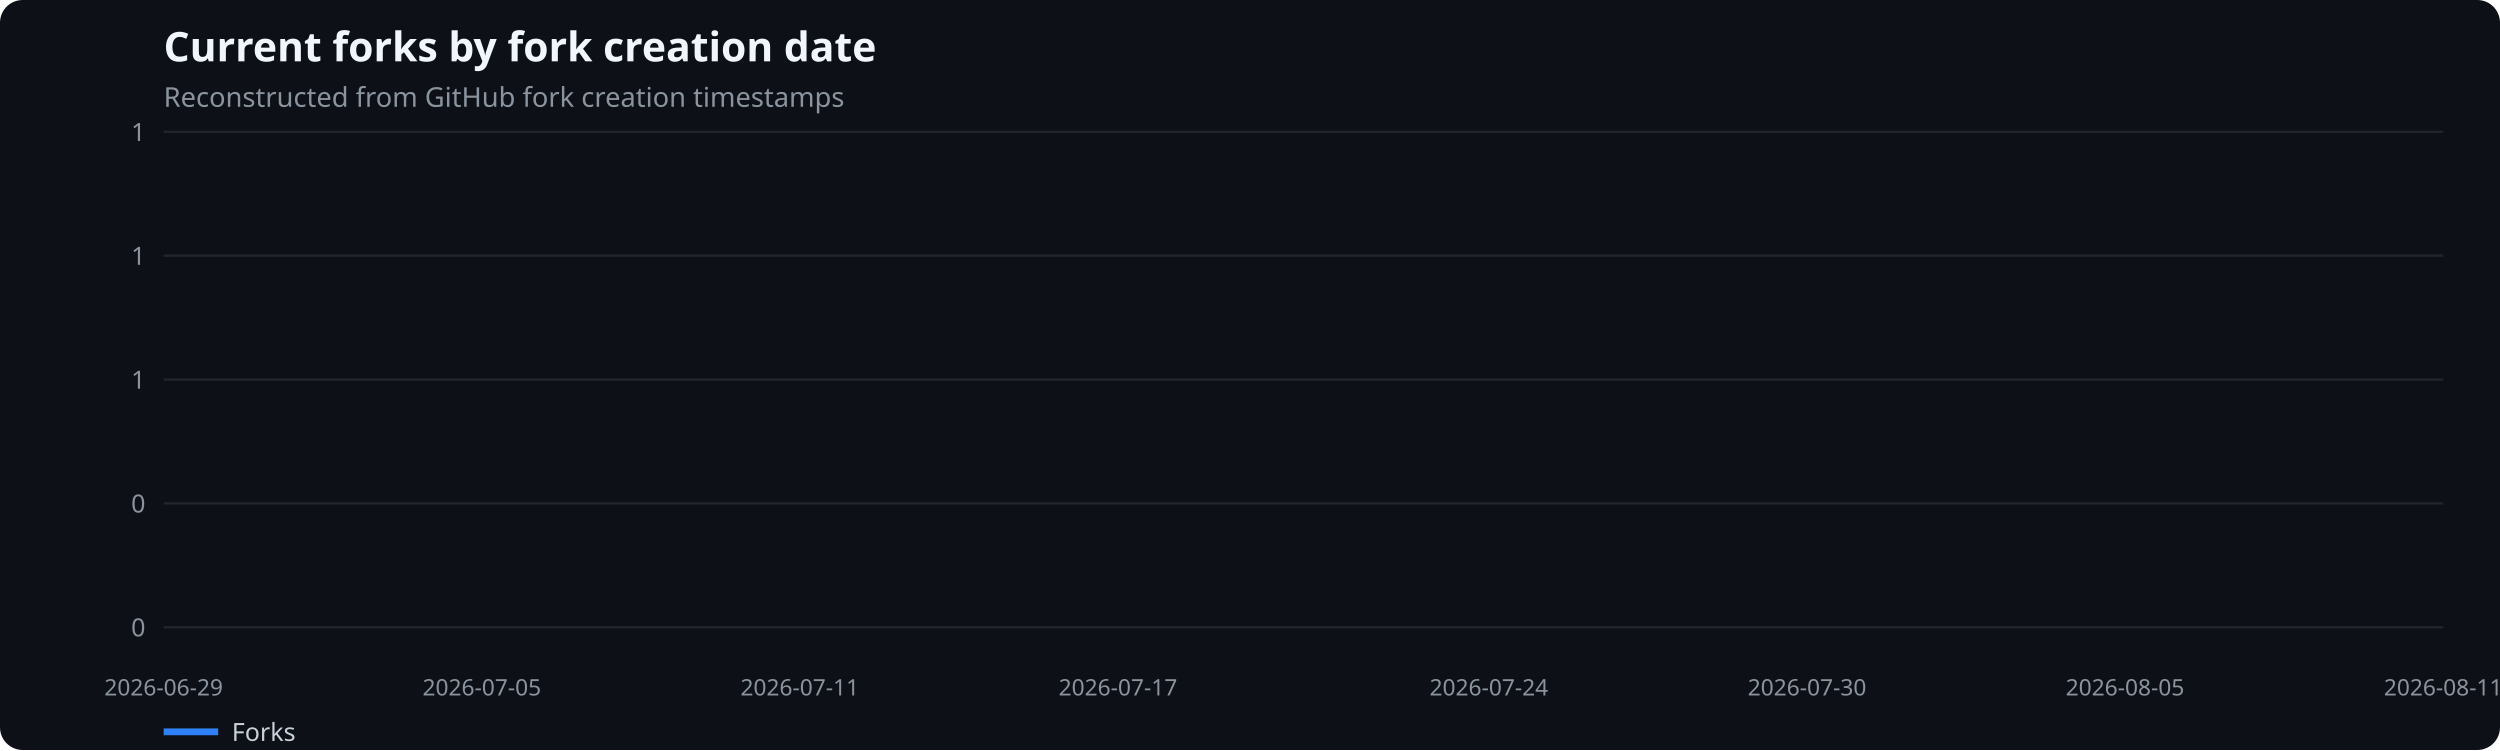
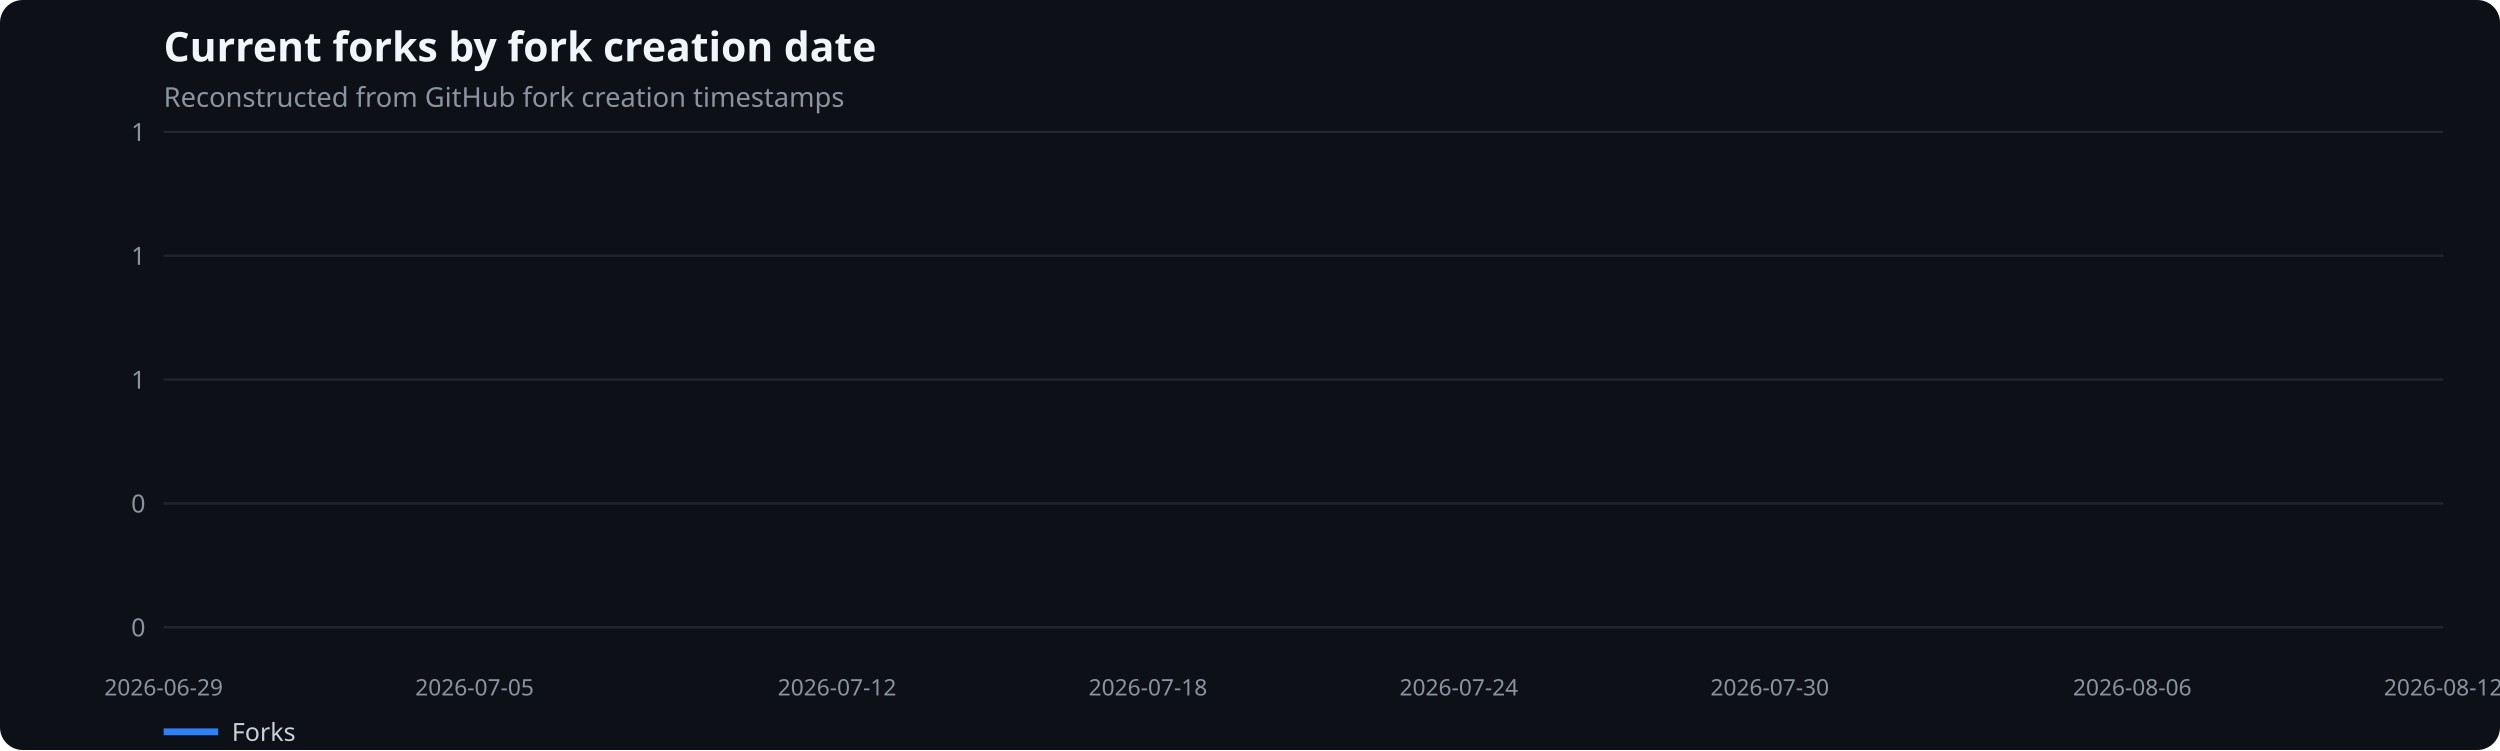
<svg xmlns="http://www.w3.org/2000/svg" width="1100" height="330" viewBox="0 0 1100 330" role="img" aria-label="Current forks by fork creation date">
  <rect width="100%" height="100%" fill="#0d1117" rx="10" />
  <text x="72" y="27" fill="#f0f6fc" font-family="system-ui,sans-serif" font-size="18" font-weight="600">Current forks by fork creation date</text>
  <text x="72" y="47" fill="#8b949e" font-family="system-ui,sans-serif" font-size="12">Reconstructed from GitHub fork creation timestamps</text>
  <line x1="72" x2="1075" y1="276.0" y2="276.0" stroke="#21262d" />
  <text x="64" y="280.0" text-anchor="end" fill="#8b949e" font-family="system-ui,sans-serif" font-size="11">0</text>
  <line x1="72" x2="1075" y1="221.5" y2="221.5" stroke="#21262d" />
  <text x="64" y="225.5" text-anchor="end" fill="#8b949e" font-family="system-ui,sans-serif" font-size="11">0</text>
  <line x1="72" x2="1075" y1="167.0" y2="167.0" stroke="#21262d" />
  <text x="64" y="171.0" text-anchor="end" fill="#8b949e" font-family="system-ui,sans-serif" font-size="11">1</text>
  <line x1="72" x2="1075" y1="112.5" y2="112.5" stroke="#21262d" />
  <text x="64" y="116.5" text-anchor="end" fill="#8b949e" font-family="system-ui,sans-serif" font-size="11">1</text>
  <line x1="72" x2="1075" y1="58.0" y2="58.0" stroke="#21262d" />
  <text x="64" y="62.0" text-anchor="end" fill="#8b949e" font-family="system-ui,sans-serif" font-size="11">1</text>
  <text x="72.0" y="306" text-anchor="middle" fill="#8b949e" font-family="system-ui,sans-serif" font-size="10">2026-06-29</text>
-   <text x="212.0" y="306" text-anchor="middle" fill="#8b949e" font-family="system-ui,sans-serif" font-size="10">2026-07-05</text>
-   <text x="351.9" y="306" text-anchor="middle" fill="#8b949e" font-family="system-ui,sans-serif" font-size="10">2026-07-11</text>
-   <text x="491.9" y="306" text-anchor="middle" fill="#8b949e" font-family="system-ui,sans-serif" font-size="10">2026-07-17</text>
-   <text x="655.1" y="306" text-anchor="middle" fill="#8b949e" font-family="system-ui,sans-serif" font-size="10">2026-07-24</text>
-   <text x="795.1" y="306" text-anchor="middle" fill="#8b949e" font-family="system-ui,sans-serif" font-size="10">2026-07-30</text>
-   <text x="935.0" y="306" text-anchor="middle" fill="#8b949e" font-family="system-ui,sans-serif" font-size="10">2026-08-05</text>
-   <text x="1075.0" y="306" text-anchor="middle" fill="#8b949e" font-family="system-ui,sans-serif" font-size="10">2026-08-11</text>
+   <text x="208.8" y="306" text-anchor="middle" fill="#8b949e" font-family="system-ui,sans-serif" font-size="10">2026-07-05</text>
+   <text x="368.3" y="306" text-anchor="middle" fill="#8b949e" font-family="system-ui,sans-serif" font-size="10">2026-07-12</text>
+   <text x="505.1" y="306" text-anchor="middle" fill="#8b949e" font-family="system-ui,sans-serif" font-size="10">2026-07-18</text>
+   <text x="641.9" y="306" text-anchor="middle" fill="#8b949e" font-family="system-ui,sans-serif" font-size="10">2026-07-24</text>
+   <text x="778.7" y="306" text-anchor="middle" fill="#8b949e" font-family="system-ui,sans-serif" font-size="10">2026-07-30</text>
+   <text x="938.2" y="306" text-anchor="middle" fill="#8b949e" font-family="system-ui,sans-serif" font-size="10">2026-08-06</text>
+   <text x="1075.0" y="306" text-anchor="middle" fill="#8b949e" font-family="system-ui,sans-serif" font-size="10">2026-08-12</text>
  <line x1="72" x2="96" y1="322" y2="322" stroke="#2f81f7" stroke-width="3" />
  <text x="102" y="326" fill="#c9d1d9" font-family="system-ui,sans-serif" font-size="11">Forks</text>
</svg>
